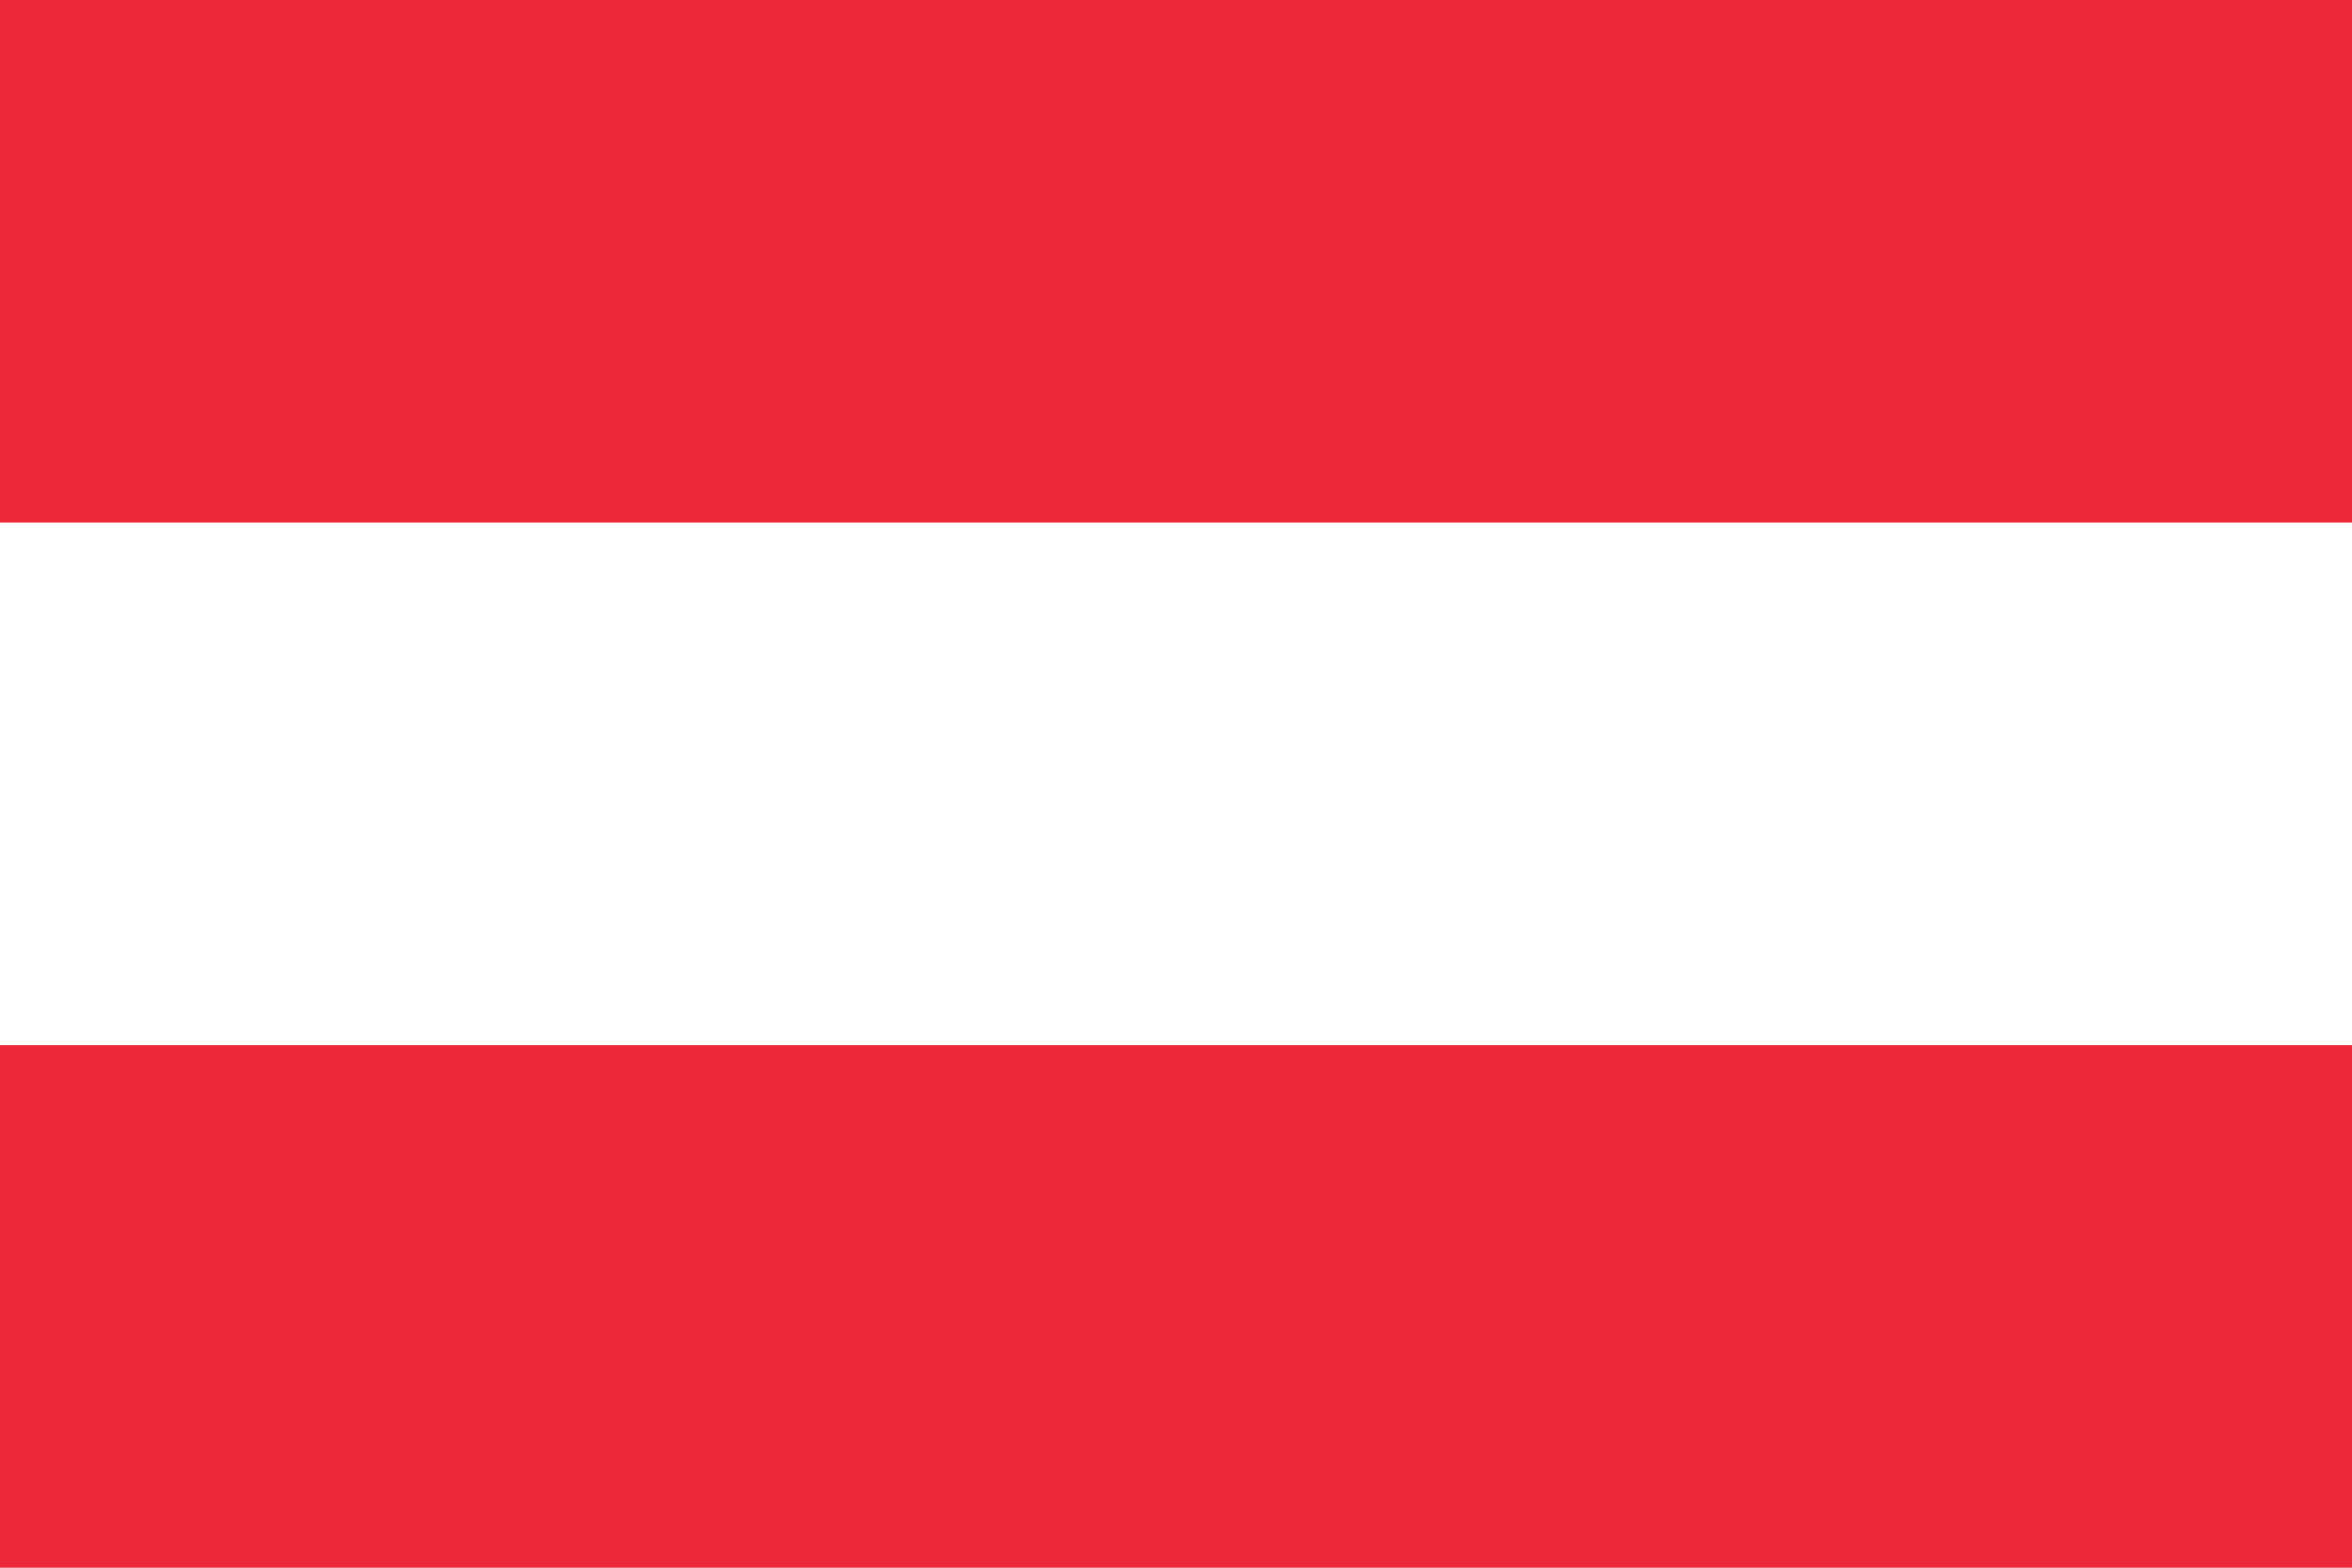
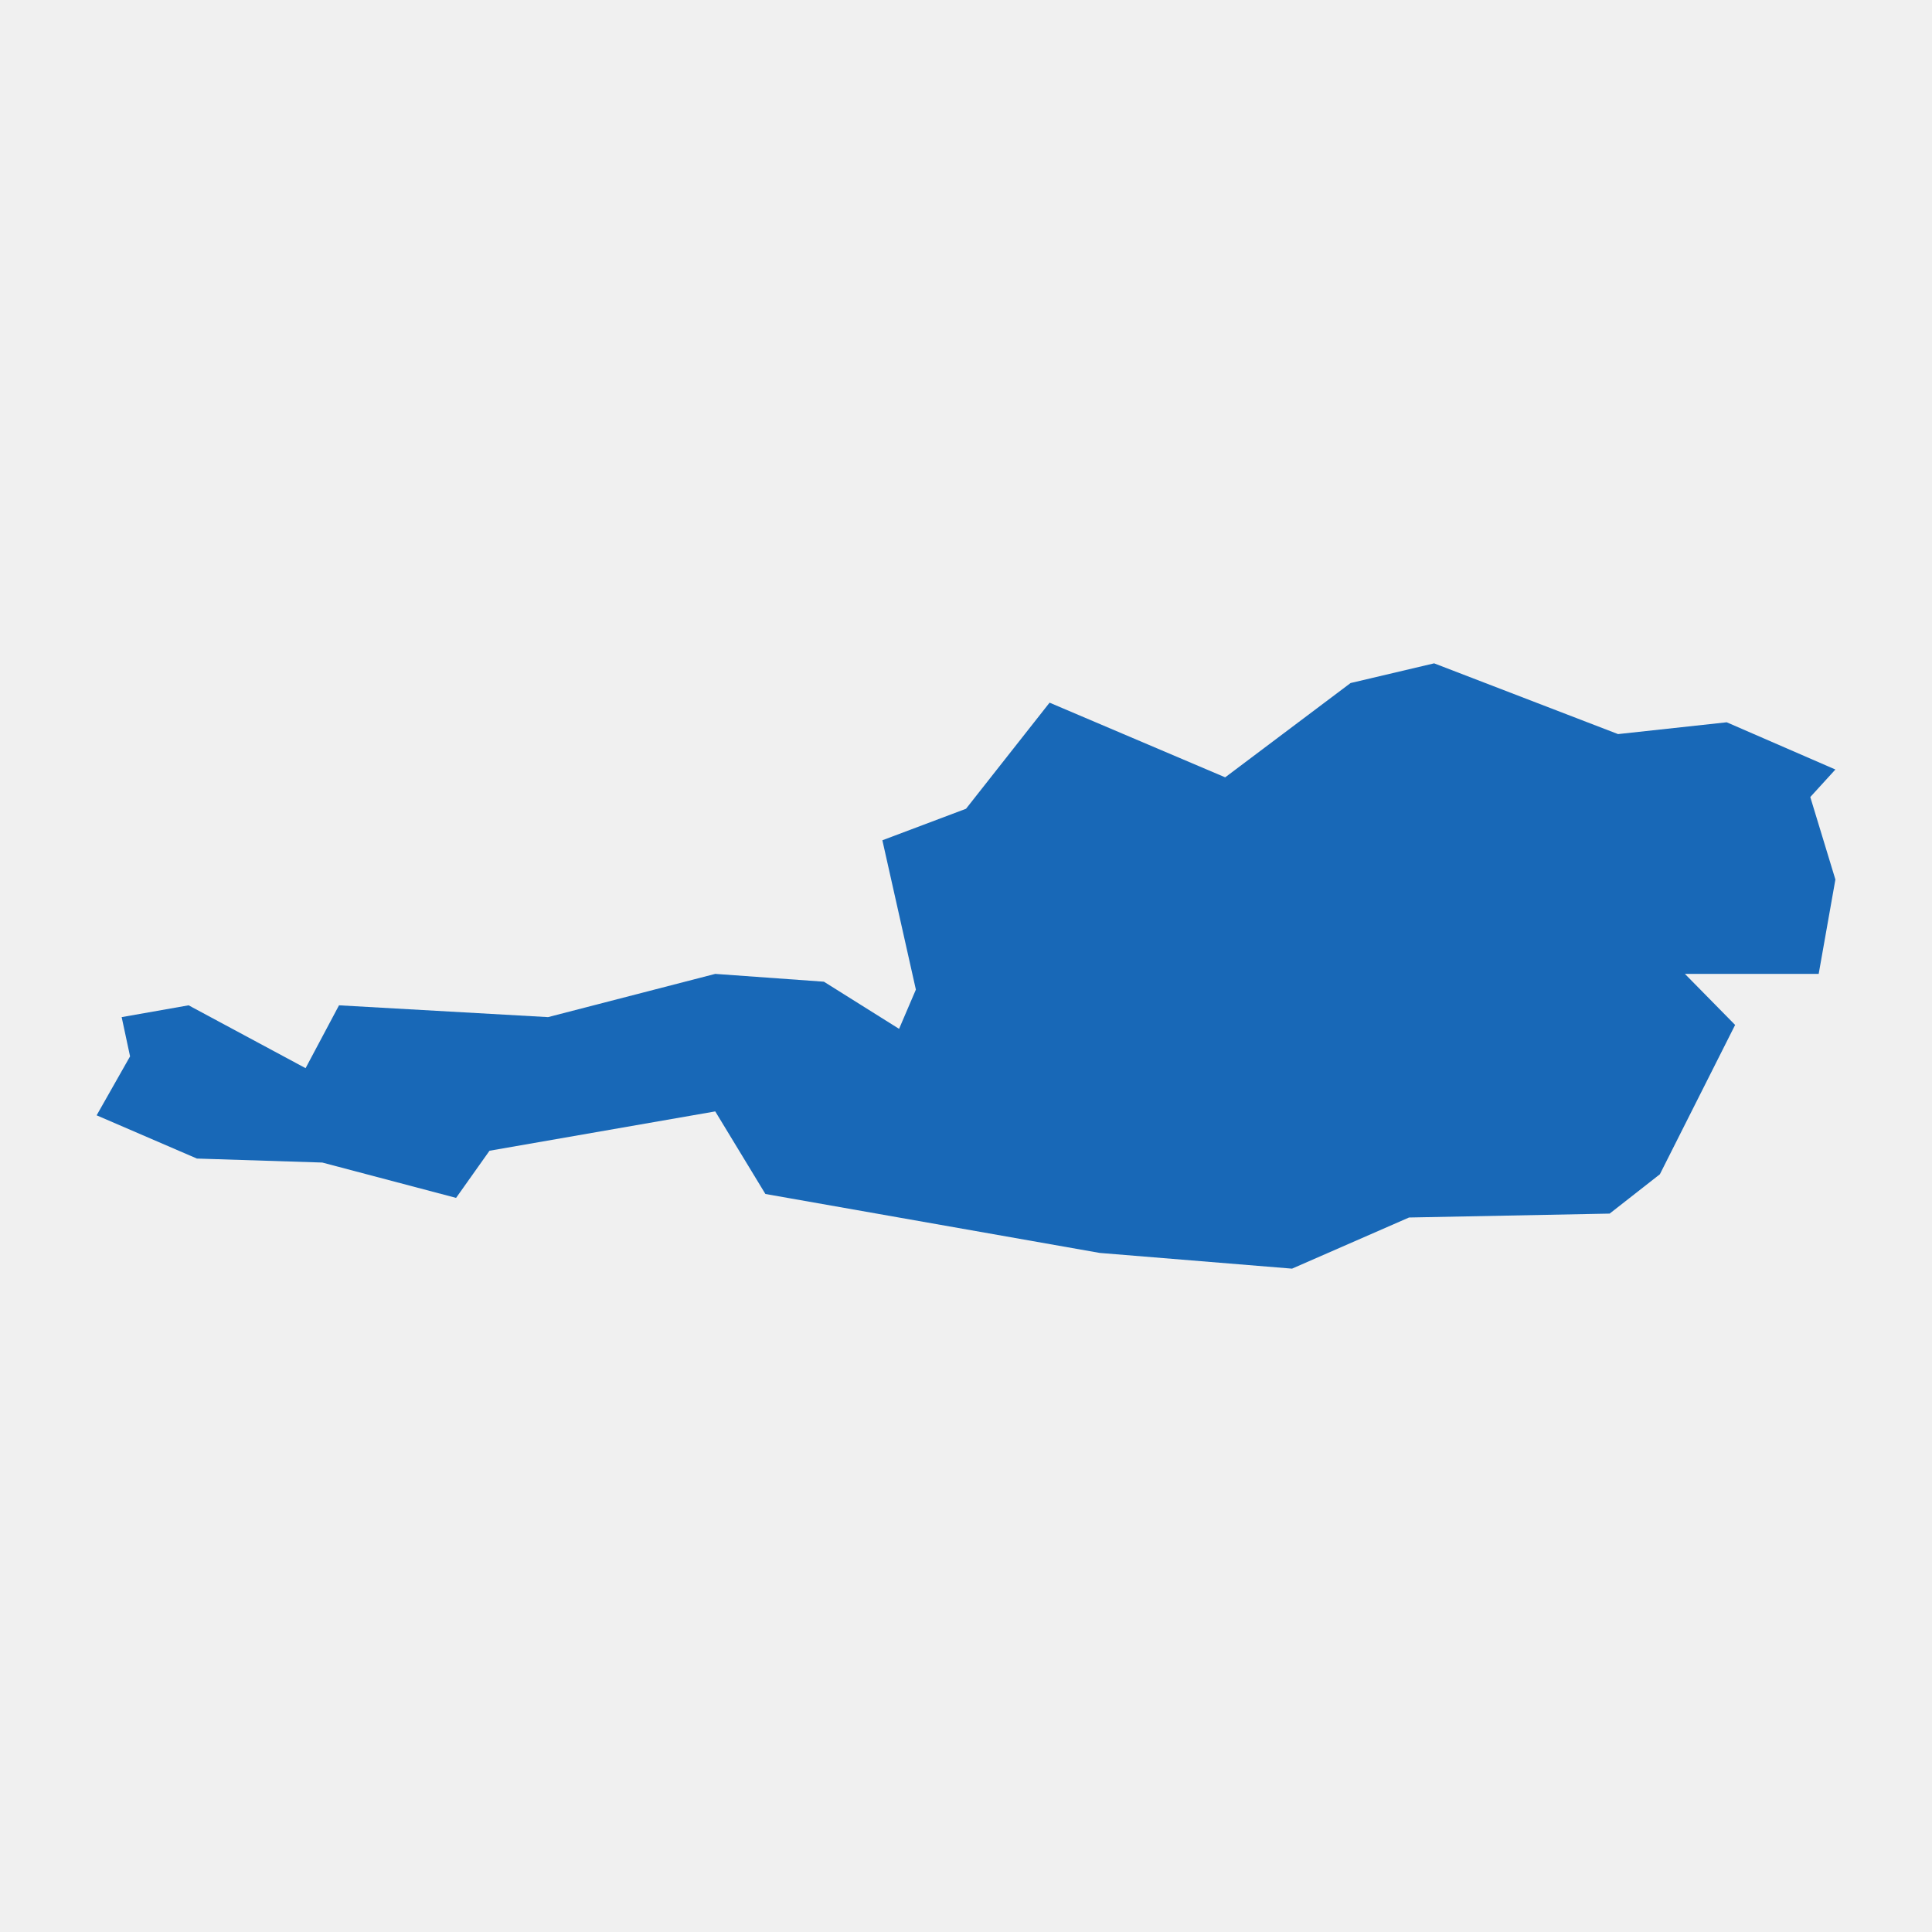
- <svg xmlns="http://www.w3.org/2000/svg" viewBox="0 0 9 6">
-   <path fill="#ed2939" d="M0 0h9v6H0z" />
-   <path fill="#fff" d="M0 2h9v2H0z" />
+ <svg xmlns="http://www.w3.org/2000/svg" version="1.0" viewBox="0 0 1024 1024" preserveAspectRatio="xMidYMid meet" width="1024pt" height="1024pt">
+   <g transform="translate(-23679.774,-22125.376)scale(44.06927)" fill="#000000" stroke="none">
+     <path d="M559.405,512.637L559.204,513.772L557.595,513.772L558.199,514.386L557.294,516.182L556.69,516.655L554.277,516.702L552.87,517.317L550.557,517.128L546.536,516.419L545.933,515.426L543.218,515.899L542.816,516.466L541.207,516.041L539.699,515.993L538.493,515.473L538.895,514.764L538.794,514.292L539.599,514.15L541.006,514.906L541.408,514.15L543.922,514.292L545.933,513.772L547.24,513.866L548.144,514.433L548.346,513.961L547.943,512.165L548.949,511.786L549.954,510.51L552.066,511.408L553.574,510.274L554.579,510.037L556.791,510.888L558.098,510.746L559.405,511.314L559.103,511.645Z" fill="#1868b7" />
+   </g>
</svg>
